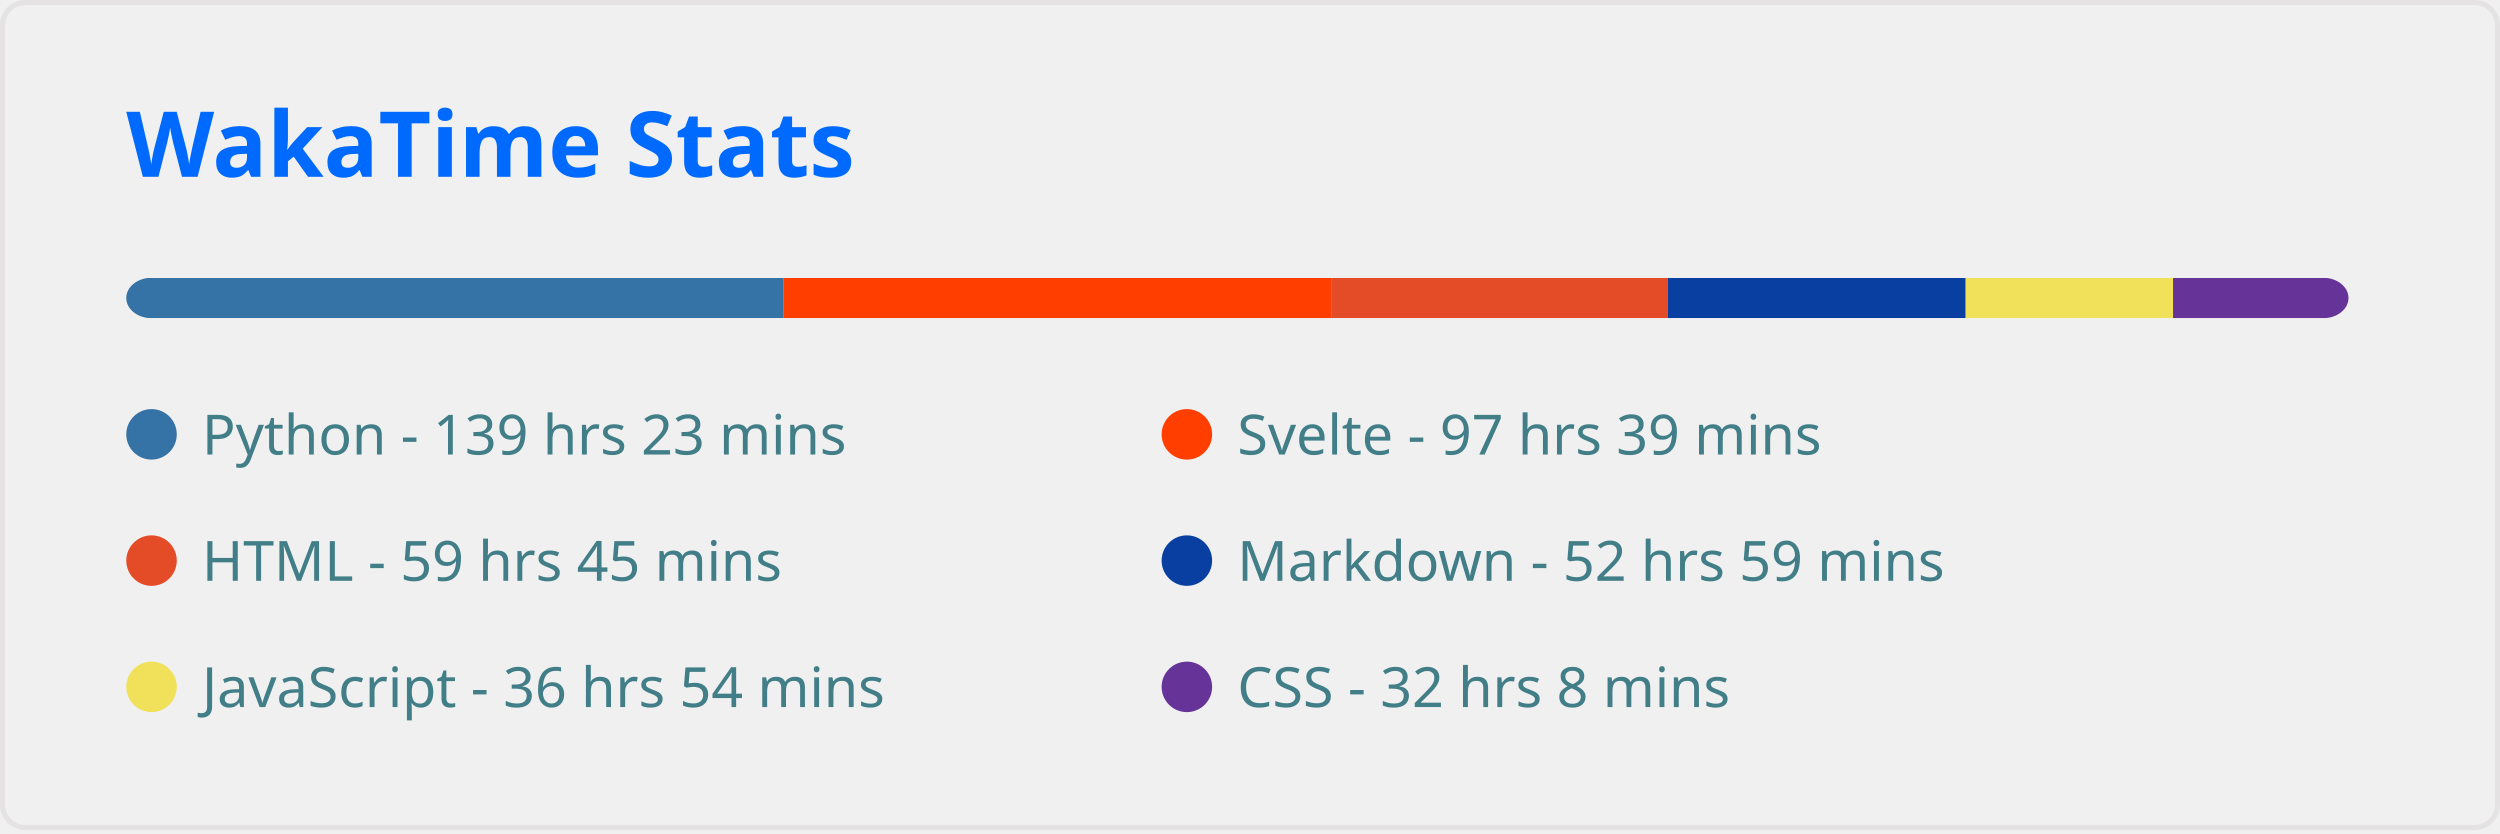
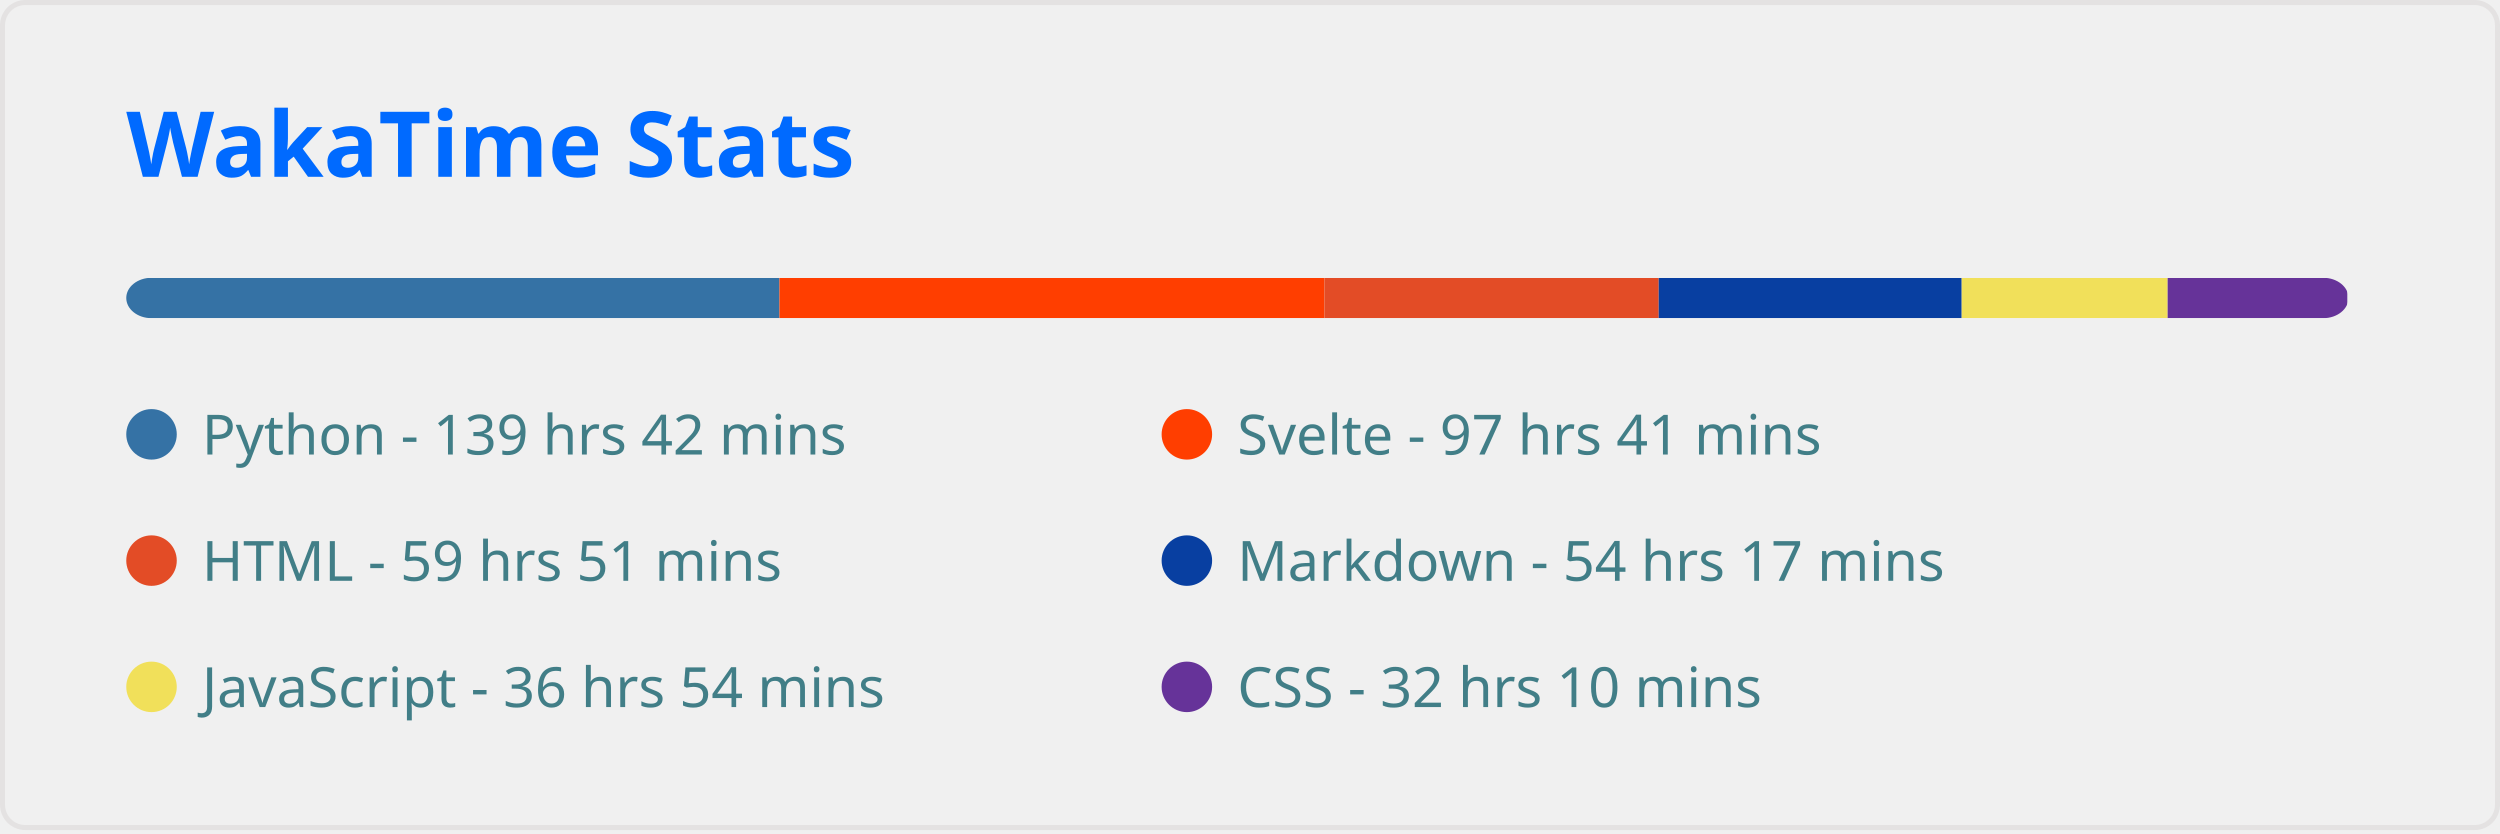
<svg xmlns="http://www.w3.org/2000/svg" width="495" height="165" viewBox="0 0 495 165" fill="none" role="img" aria-labelledby="descId">
  <style>
          .header {
            font: 600 18px 'Segoe UI', Ubuntu, Sans-Serif;
            fill: #006AFF;
            animation: fadeInAnimation 0.8s ease-in-out forwards;
          }
          @supports(-moz-appearance: auto) {
            /* Selector detects Firefox */
            .header { font-size: 15.5px; }
          }
          
    
    .stat {
      font: 600 14px 'Segoe UI', Ubuntu, "Helvetica Neue", Sans-Serif; fill: #417E87;
    }
    @supports(-moz-appearance: auto) {
      /* Selector detects Firefox */
      .stat { font-size:12px; }
    }
    .stagger {
      opacity: 0;
      animation: fadeInAnimation 0.3s ease-in-out forwards;
    }
    .not_bold { font-weight: 400 }
    .bold { font-weight: 700 }
  
    @keyframes slideInAnimation {
      from {
        width: 0;
      }
      to {
        width: calc(100%-100px);
      }
    }
    @keyframes growWidthAnimation {
      from {
        width: 0;
      }
      to {
        width: 100%;
      }
    }
    .lang-name { font: 400 11px 'Segoe UI', Ubuntu, Sans-Serif; fill: #417E87 }
    #rect-mask rect{
      animation: slideInAnimation 1s ease-in-out forwards;
    }
    .lang-progress{
      animation: growWidthAnimation 0.6s ease-in-out forwards;
    }
    

          
      /* Animations */
      @keyframes scaleInAnimation {
        from {
          transform: translate(-5px, 5px) scale(0);
        }
        to {
          transform: translate(-5px, 5px) scale(1);
        }
      }
      @keyframes fadeInAnimation {
        from {
          opacity: 0;
        }
        to {
          opacity: 1;
        }
      }
    
          
        </style>
  <rect data-testid="card-bg" x="0.5" y="0.5" rx="4.5" height="99%" stroke="#e4e2e2" width="494" fill="#ffffff00" stroke-opacity="1" />
  <g data-testid="card-title" transform="translate(25, 35)">
    <g transform="translate(0, 0)">
      <text x="0" y="0" class="header" data-testid="header">WakaTime Stats</text>
    </g>
  </g>
  <g data-testid="main-card-body" transform="translate(0, 55)">
    <svg x="0" y="0" width="100%">
      <mask id="rect-mask">
        <rect x="25" y="0" width="440" height="8" fill="white" rx="5" />
      </mask>
-       <rect mask="url(#rect-mask)" data-testid="lang-progress" x="0" y="0" width="155.077" height="8" fill="#3572A5" />
-       <rect mask="url(#rect-mask)" data-testid="lang-progress" x="155.077" y="0" width="108.624" height="8" fill="#ff3e00" />
-       <rect mask="url(#rect-mask)" data-testid="lang-progress" x="263.702" y="0" width="66.541" height="8" fill="#e34c26" />
-       <rect mask="url(#rect-mask)" data-testid="lang-progress" x="330.243" y="0" width="58.962" height="8" fill="#083fa1" />
-       <rect mask="url(#rect-mask)" data-testid="lang-progress" x="389.205" y="0" width="41.059" height="8" fill="#f1e05a" />
-       <rect mask="url(#rect-mask)" data-testid="lang-progress" x="430.264" y="0" width="35.805" height="8" fill="#663399" />
+       <rect mask="url(#rect-mask)" data-testid="lang-progress" x="0" y="0" width="154.333" height="8" fill="#3572A5" />
+       <rect mask="url(#rect-mask)" data-testid="lang-progress" x="154.333" y="0" width="107.926" height="8" fill="#ff3e00" />
+       <rect mask="url(#rect-mask)" data-testid="lang-progress" x="262.26" y="0" width="66.169" height="8" fill="#e34c26" />
+       <rect mask="url(#rect-mask)" data-testid="lang-progress" x="328.429" y="0" width="59.985" height="8" fill="#083fa1" />
+       <rect mask="url(#rect-mask)" data-testid="lang-progress" x="388.414" y="0" width="40.78" height="8" fill="#f1e05a" />
+       <rect mask="url(#rect-mask)" data-testid="lang-progress" x="429.195" y="0" width="35.572" height="8" fill="#663399" />
      <g transform="translate(25, 25)">
        <circle cx="5" cy="6" r="5" fill="#3572A5" />
        <text data-testid="lang-name" x="15" y="10" class="lang-name">
-         Python - 139 hrs 23 mins
+         Python - 139 hrs 42 mins
      </text>
      </g>
      <g transform="translate(230, 25)">
        <circle cx="5" cy="6" r="5" fill="#ff3e00" />
        <text data-testid="lang-name" x="15" y="10" class="lang-name">
-         Svelte - 97 hrs 39 mins
+         Svelte - 97 hrs 41 mins
      </text>
      </g>
      <g transform="translate(25, 50)">
        <circle cx="5" cy="6" r="5" fill="#e34c26" />
        <text data-testid="lang-name" x="15" y="10" class="lang-name">
-         HTML - 59 hrs 45 mins
+         HTML - 59 hrs 51 mins
      </text>
      </g>
      <g transform="translate(230, 50)">
        <circle cx="5" cy="6" r="5" fill="#083fa1" />
        <text data-testid="lang-name" x="15" y="10" class="lang-name">
-         Markdown - 52 hrs 59 mins
+         Markdown - 54 hrs 17 mins
      </text>
      </g>
      <g transform="translate(25, 75)">
        <circle cx="5" cy="6" r="5" fill="#f1e05a" />
        <text data-testid="lang-name" x="15" y="10" class="lang-name">
        JavaScript - 36 hrs 54 mins
      </text>
      </g>
      <g transform="translate(230, 75)">
        <circle cx="5" cy="6" r="5" fill="#663399" />
        <text data-testid="lang-name" x="15" y="10" class="lang-name">
-         CSS - 32 hrs 8 mins
+         CSS - 32 hrs 10 mins
      </text>
      </g>
    </svg>
  </g>
</svg>
